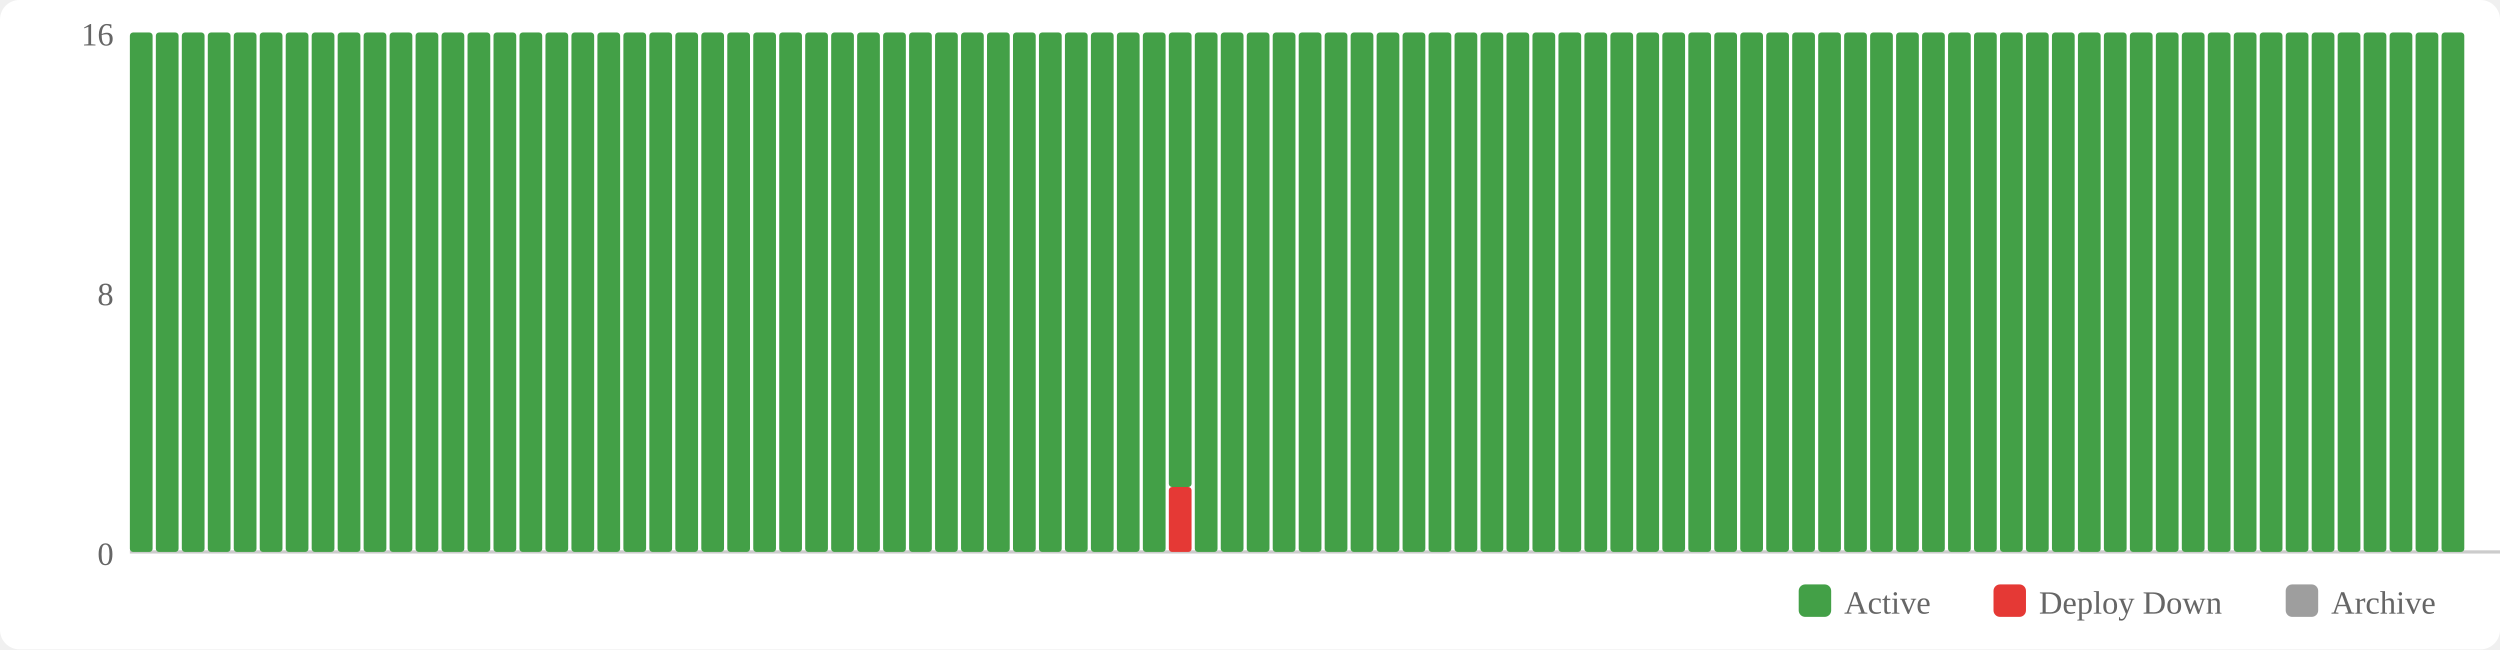
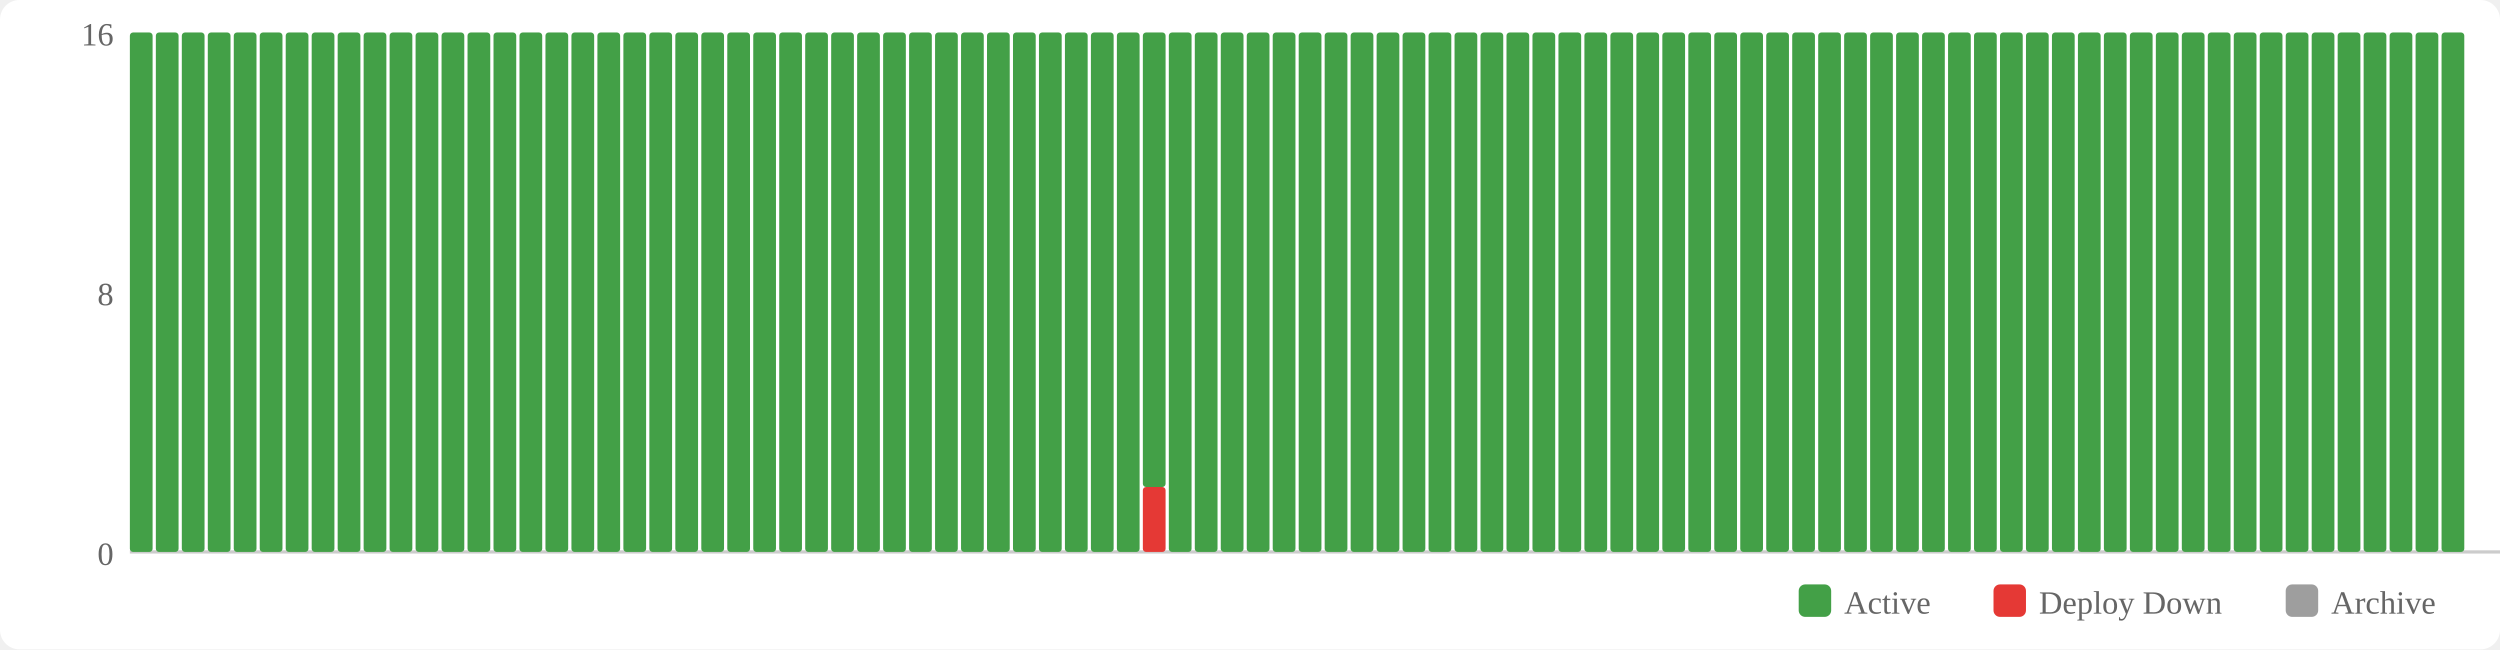
<svg xmlns="http://www.w3.org/2000/svg" width="770" height="200" viewBox="0 0 770 200">
  <rect width="770" height="200" fill="#fff" rx="6" />
  <rect x="554" y="180" width="10" height="10" fill="#43a047" rx="2" />
  <text x="568" y="189" font-size="10" fill="#666">Active</text>
  <rect x="614" y="180" width="10" height="10" fill="#e53935" rx="2" />
  <text x="628" y="189" font-size="10" fill="#666">Deploy Down</text>
  <rect x="704" y="180" width="10" height="10" fill="#9e9e9e" rx="2" />
  <text x="718" y="189" font-size="10" fill="#666">Archive</text>
  <text x="35" y="174" text-anchor="end" font-size="10" fill="#666">0</text>
  <text x="35" y="94" text-anchor="end" font-size="10" fill="#666">8</text>
  <text x="35" y="14" text-anchor="end" font-size="10" fill="#666">16</text>
  <line x1="40" y1="170" x2="770" y2="170" stroke="#ccc" stroke-width="1" />
  <rect x="40" y="10" width="7" height="160" fill="#43a047" rx="1" />
  <rect x="48" y="10" width="7" height="160" fill="#43a047" rx="1" />
  <rect x="56" y="10" width="7" height="160" fill="#43a047" rx="1" />
  <rect x="64" y="10" width="7" height="160" fill="#43a047" rx="1" />
  <rect x="72" y="10" width="7" height="160" fill="#43a047" rx="1" />
  <rect x="80" y="10" width="7" height="160" fill="#43a047" rx="1" />
  <rect x="88" y="10" width="7" height="160" fill="#43a047" rx="1" />
  <rect x="96" y="10" width="7" height="160" fill="#43a047" rx="1" />
  <rect x="104" y="10" width="7" height="160" fill="#43a047" rx="1" />
  <rect x="112" y="10" width="7" height="160" fill="#43a047" rx="1" />
  <rect x="120" y="10" width="7" height="160" fill="#43a047" rx="1" />
  <rect x="128" y="10" width="7" height="160" fill="#43a047" rx="1" />
  <rect x="136" y="10" width="7" height="160" fill="#43a047" rx="1" />
  <rect x="144" y="10" width="7" height="160" fill="#43a047" rx="1" />
  <rect x="152" y="10" width="7" height="160" fill="#43a047" rx="1" />
  <rect x="160" y="10" width="7" height="160" fill="#43a047" rx="1" />
  <rect x="168" y="10" width="7" height="160" fill="#43a047" rx="1" />
  <rect x="176" y="10" width="7" height="160" fill="#43a047" rx="1" />
  <rect x="184" y="10" width="7" height="160" fill="#43a047" rx="1" />
  <rect x="192" y="10" width="7" height="160" fill="#43a047" rx="1" />
  <rect x="200" y="10" width="7" height="160" fill="#43a047" rx="1" />
  <rect x="208" y="10" width="7" height="160" fill="#43a047" rx="1" />
  <rect x="216" y="10" width="7" height="160" fill="#43a047" rx="1" />
  <rect x="224" y="10" width="7" height="160" fill="#43a047" rx="1" />
  <rect x="232" y="10" width="7" height="160" fill="#43a047" rx="1" />
  <rect x="240" y="10" width="7" height="160" fill="#43a047" rx="1" />
  <rect x="248" y="10" width="7" height="160" fill="#43a047" rx="1" />
  <rect x="256" y="10" width="7" height="160" fill="#43a047" rx="1" />
  <rect x="264" y="10" width="7" height="160" fill="#43a047" rx="1" />
  <rect x="272" y="10" width="7" height="160" fill="#43a047" rx="1" />
  <rect x="280" y="10" width="7" height="160" fill="#43a047" rx="1" />
  <rect x="288" y="10" width="7" height="160" fill="#43a047" rx="1" />
  <rect x="296" y="10" width="7" height="160" fill="#43a047" rx="1" />
  <rect x="304" y="10" width="7" height="160" fill="#43a047" rx="1" />
  <rect x="312" y="10" width="7" height="160" fill="#43a047" rx="1" />
  <rect x="320" y="10" width="7" height="160" fill="#43a047" rx="1" />
  <rect x="328" y="10" width="7" height="160" fill="#43a047" rx="1" />
  <rect x="336" y="10" width="7" height="160" fill="#43a047" rx="1" />
  <rect x="344" y="10" width="7" height="160" fill="#43a047" rx="1" />
-   <rect x="352" y="10" width="7" height="160" fill="#43a047" rx="1" />
-   <rect x="360" y="150" width="7" height="20" fill="#e53935" rx="1" />
-   <rect x="360" y="10" width="7" height="140" fill="#43a047" rx="1" />
+   <rect x="352" y="150" width="7" height="20" fill="#e53935" rx="1" />
+   <rect x="352" y="10" width="7" height="140" fill="#43a047" rx="1" />
+   <rect x="360" y="10" width="7" height="160" fill="#43a047" rx="1" />
  <rect x="368" y="10" width="7" height="160" fill="#43a047" rx="1" />
  <rect x="376" y="10" width="7" height="160" fill="#43a047" rx="1" />
  <rect x="384" y="10" width="7" height="160" fill="#43a047" rx="1" />
  <rect x="392" y="10" width="7" height="160" fill="#43a047" rx="1" />
  <rect x="400" y="10" width="7" height="160" fill="#43a047" rx="1" />
  <rect x="408" y="10" width="7" height="160" fill="#43a047" rx="1" />
  <rect x="416" y="10" width="7" height="160" fill="#43a047" rx="1" />
  <rect x="424" y="10" width="7" height="160" fill="#43a047" rx="1" />
  <rect x="432" y="10" width="7" height="160" fill="#43a047" rx="1" />
  <rect x="440" y="10" width="7" height="160" fill="#43a047" rx="1" />
  <rect x="448" y="10" width="7" height="160" fill="#43a047" rx="1" />
  <rect x="456" y="10" width="7" height="160" fill="#43a047" rx="1" />
  <rect x="464" y="10" width="7" height="160" fill="#43a047" rx="1" />
  <rect x="472" y="10" width="7" height="160" fill="#43a047" rx="1" />
  <rect x="480" y="10" width="7" height="160" fill="#43a047" rx="1" />
  <rect x="488" y="10" width="7" height="160" fill="#43a047" rx="1" />
  <rect x="496" y="10" width="7" height="160" fill="#43a047" rx="1" />
  <rect x="504" y="10" width="7" height="160" fill="#43a047" rx="1" />
  <rect x="512" y="10" width="7" height="160" fill="#43a047" rx="1" />
  <rect x="520" y="10" width="7" height="160" fill="#43a047" rx="1" />
  <rect x="528" y="10" width="7" height="160" fill="#43a047" rx="1" />
  <rect x="536" y="10" width="7" height="160" fill="#43a047" rx="1" />
  <rect x="544" y="10" width="7" height="160" fill="#43a047" rx="1" />
  <rect x="552" y="10" width="7" height="160" fill="#43a047" rx="1" />
  <rect x="560" y="10" width="7" height="160" fill="#43a047" rx="1" />
  <rect x="568" y="10" width="7" height="160" fill="#43a047" rx="1" />
  <rect x="576" y="10" width="7" height="160" fill="#43a047" rx="1" />
  <rect x="584" y="10" width="7" height="160" fill="#43a047" rx="1" />
  <rect x="592" y="10" width="7" height="160" fill="#43a047" rx="1" />
  <rect x="600" y="10" width="7" height="160" fill="#43a047" rx="1" />
  <rect x="608" y="10" width="7" height="160" fill="#43a047" rx="1" />
  <rect x="616" y="10" width="7" height="160" fill="#43a047" rx="1" />
  <rect x="624" y="10" width="7" height="160" fill="#43a047" rx="1" />
  <rect x="632" y="10" width="7" height="160" fill="#43a047" rx="1" />
  <rect x="640" y="10" width="7" height="160" fill="#43a047" rx="1" />
  <rect x="648" y="10" width="7" height="160" fill="#43a047" rx="1" />
  <rect x="656" y="10" width="7" height="160" fill="#43a047" rx="1" />
  <rect x="664" y="10" width="7" height="160" fill="#43a047" rx="1" />
  <rect x="672" y="10" width="7" height="160" fill="#43a047" rx="1" />
  <rect x="680" y="10" width="7" height="160" fill="#43a047" rx="1" />
  <rect x="688" y="10" width="7" height="160" fill="#43a047" rx="1" />
  <rect x="696" y="10" width="7" height="160" fill="#43a047" rx="1" />
  <rect x="704" y="10" width="7" height="160" fill="#43a047" rx="1" />
  <rect x="712" y="10" width="7" height="160" fill="#43a047" rx="1" />
  <rect x="720" y="10" width="7" height="160" fill="#43a047" rx="1" />
  <rect x="728" y="10" width="7" height="160" fill="#43a047" rx="1" />
  <rect x="736" y="10" width="7" height="160" fill="#43a047" rx="1" />
  <rect x="744" y="10" width="7" height="160" fill="#43a047" rx="1" />
  <rect x="752" y="10" width="7" height="160" fill="#43a047" rx="1" />
</svg>
